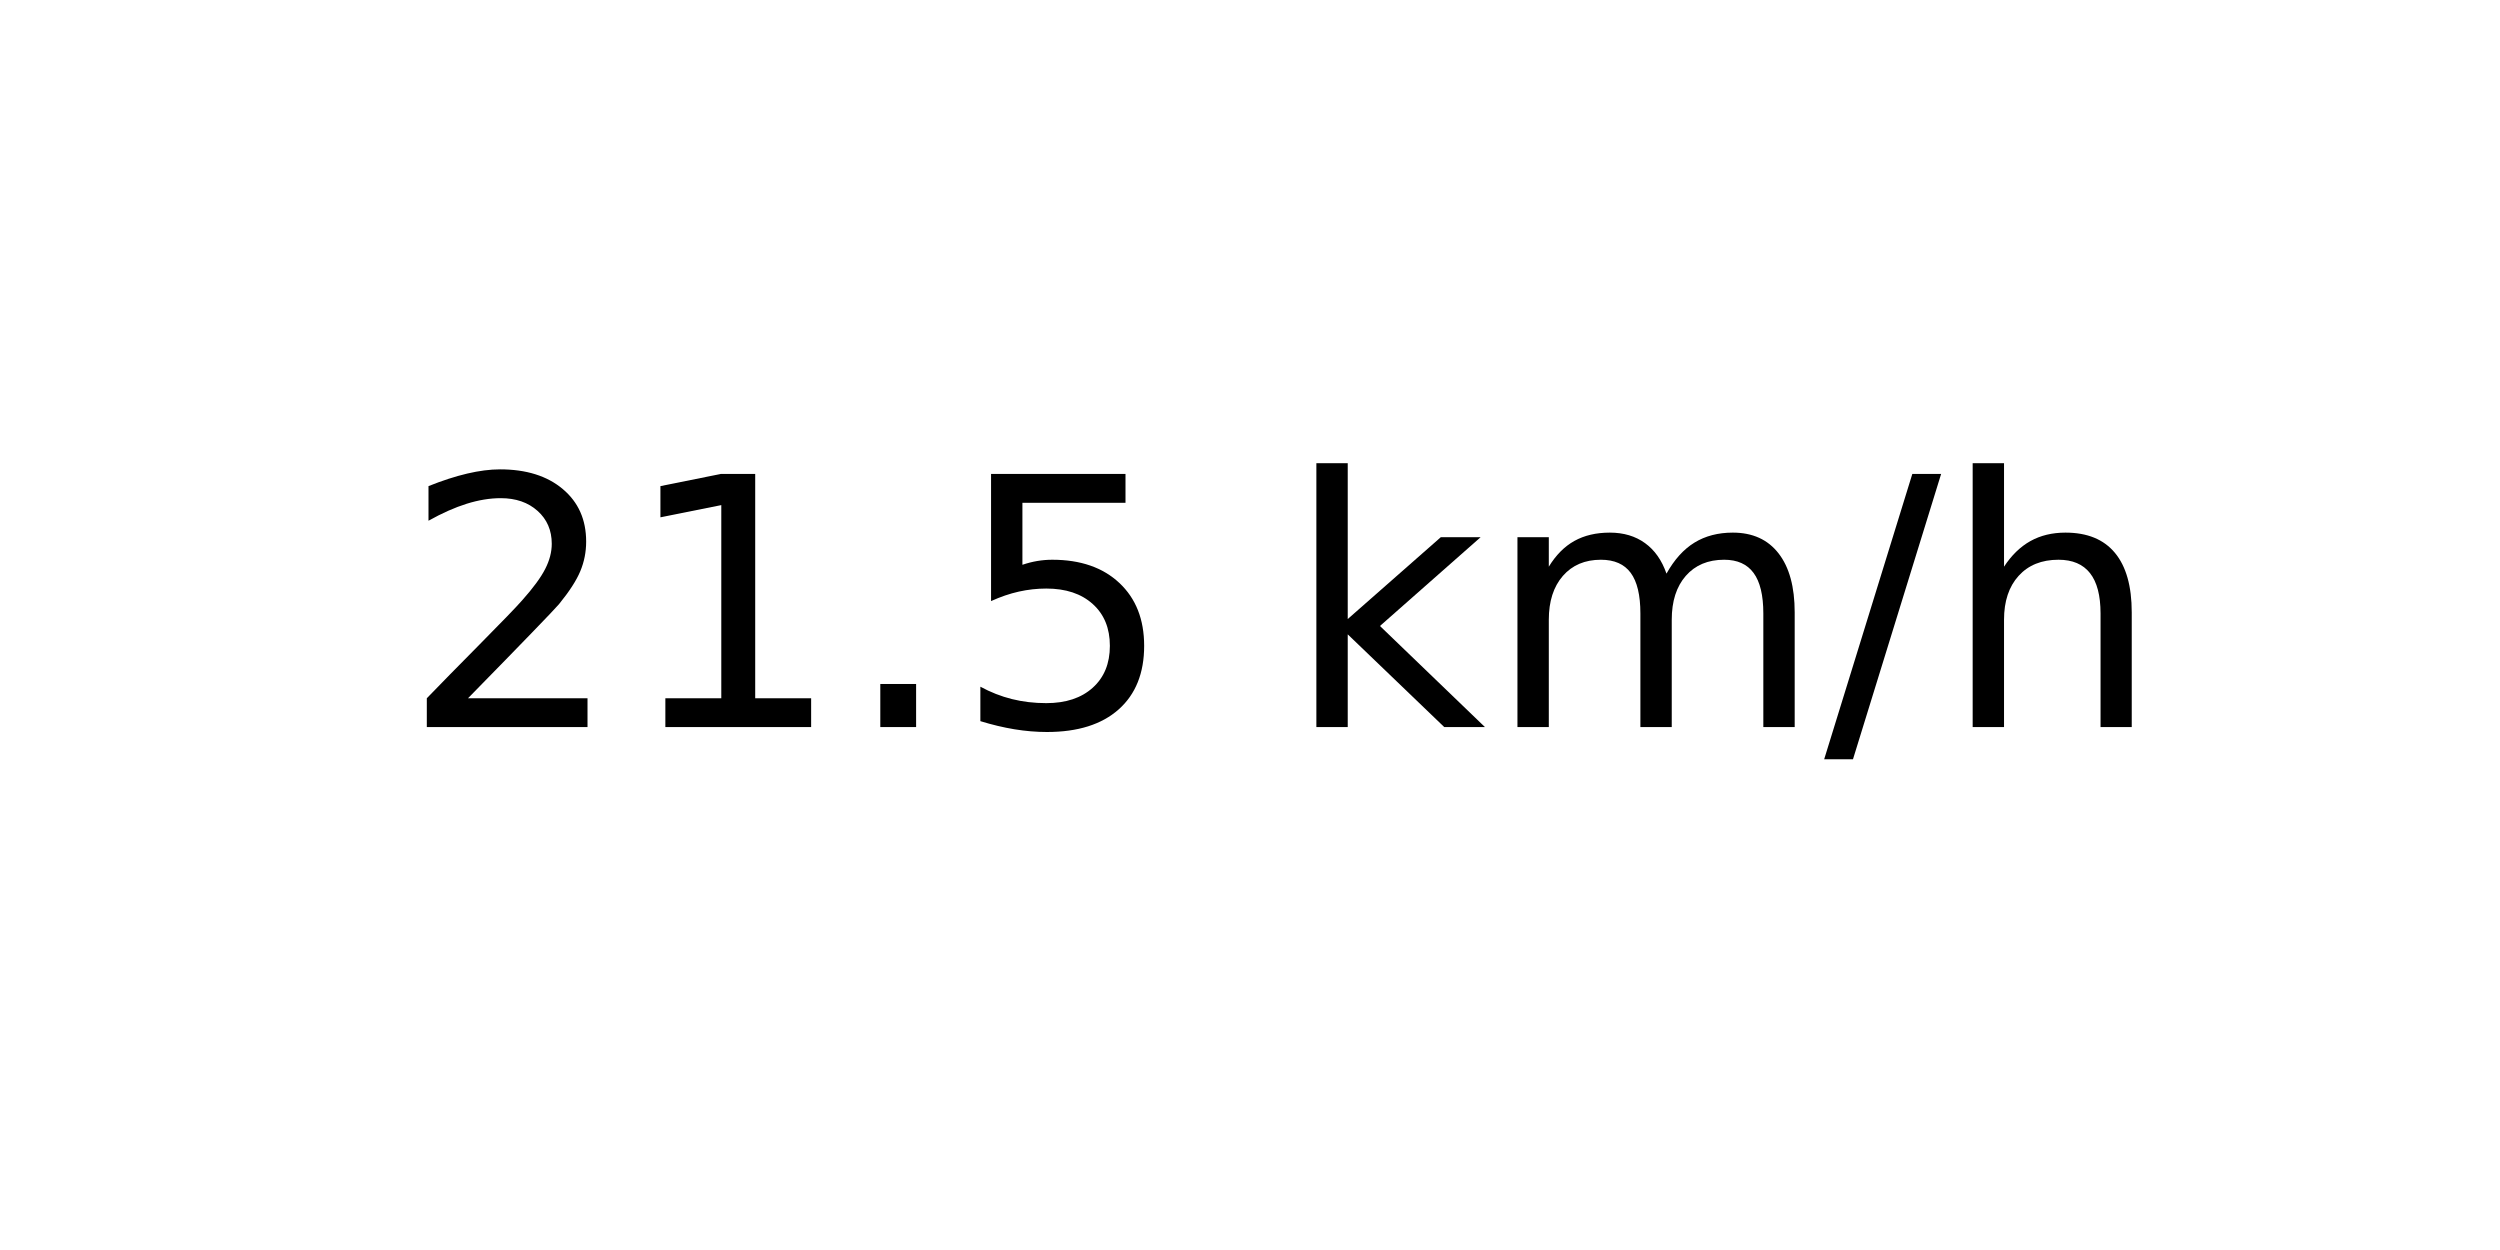
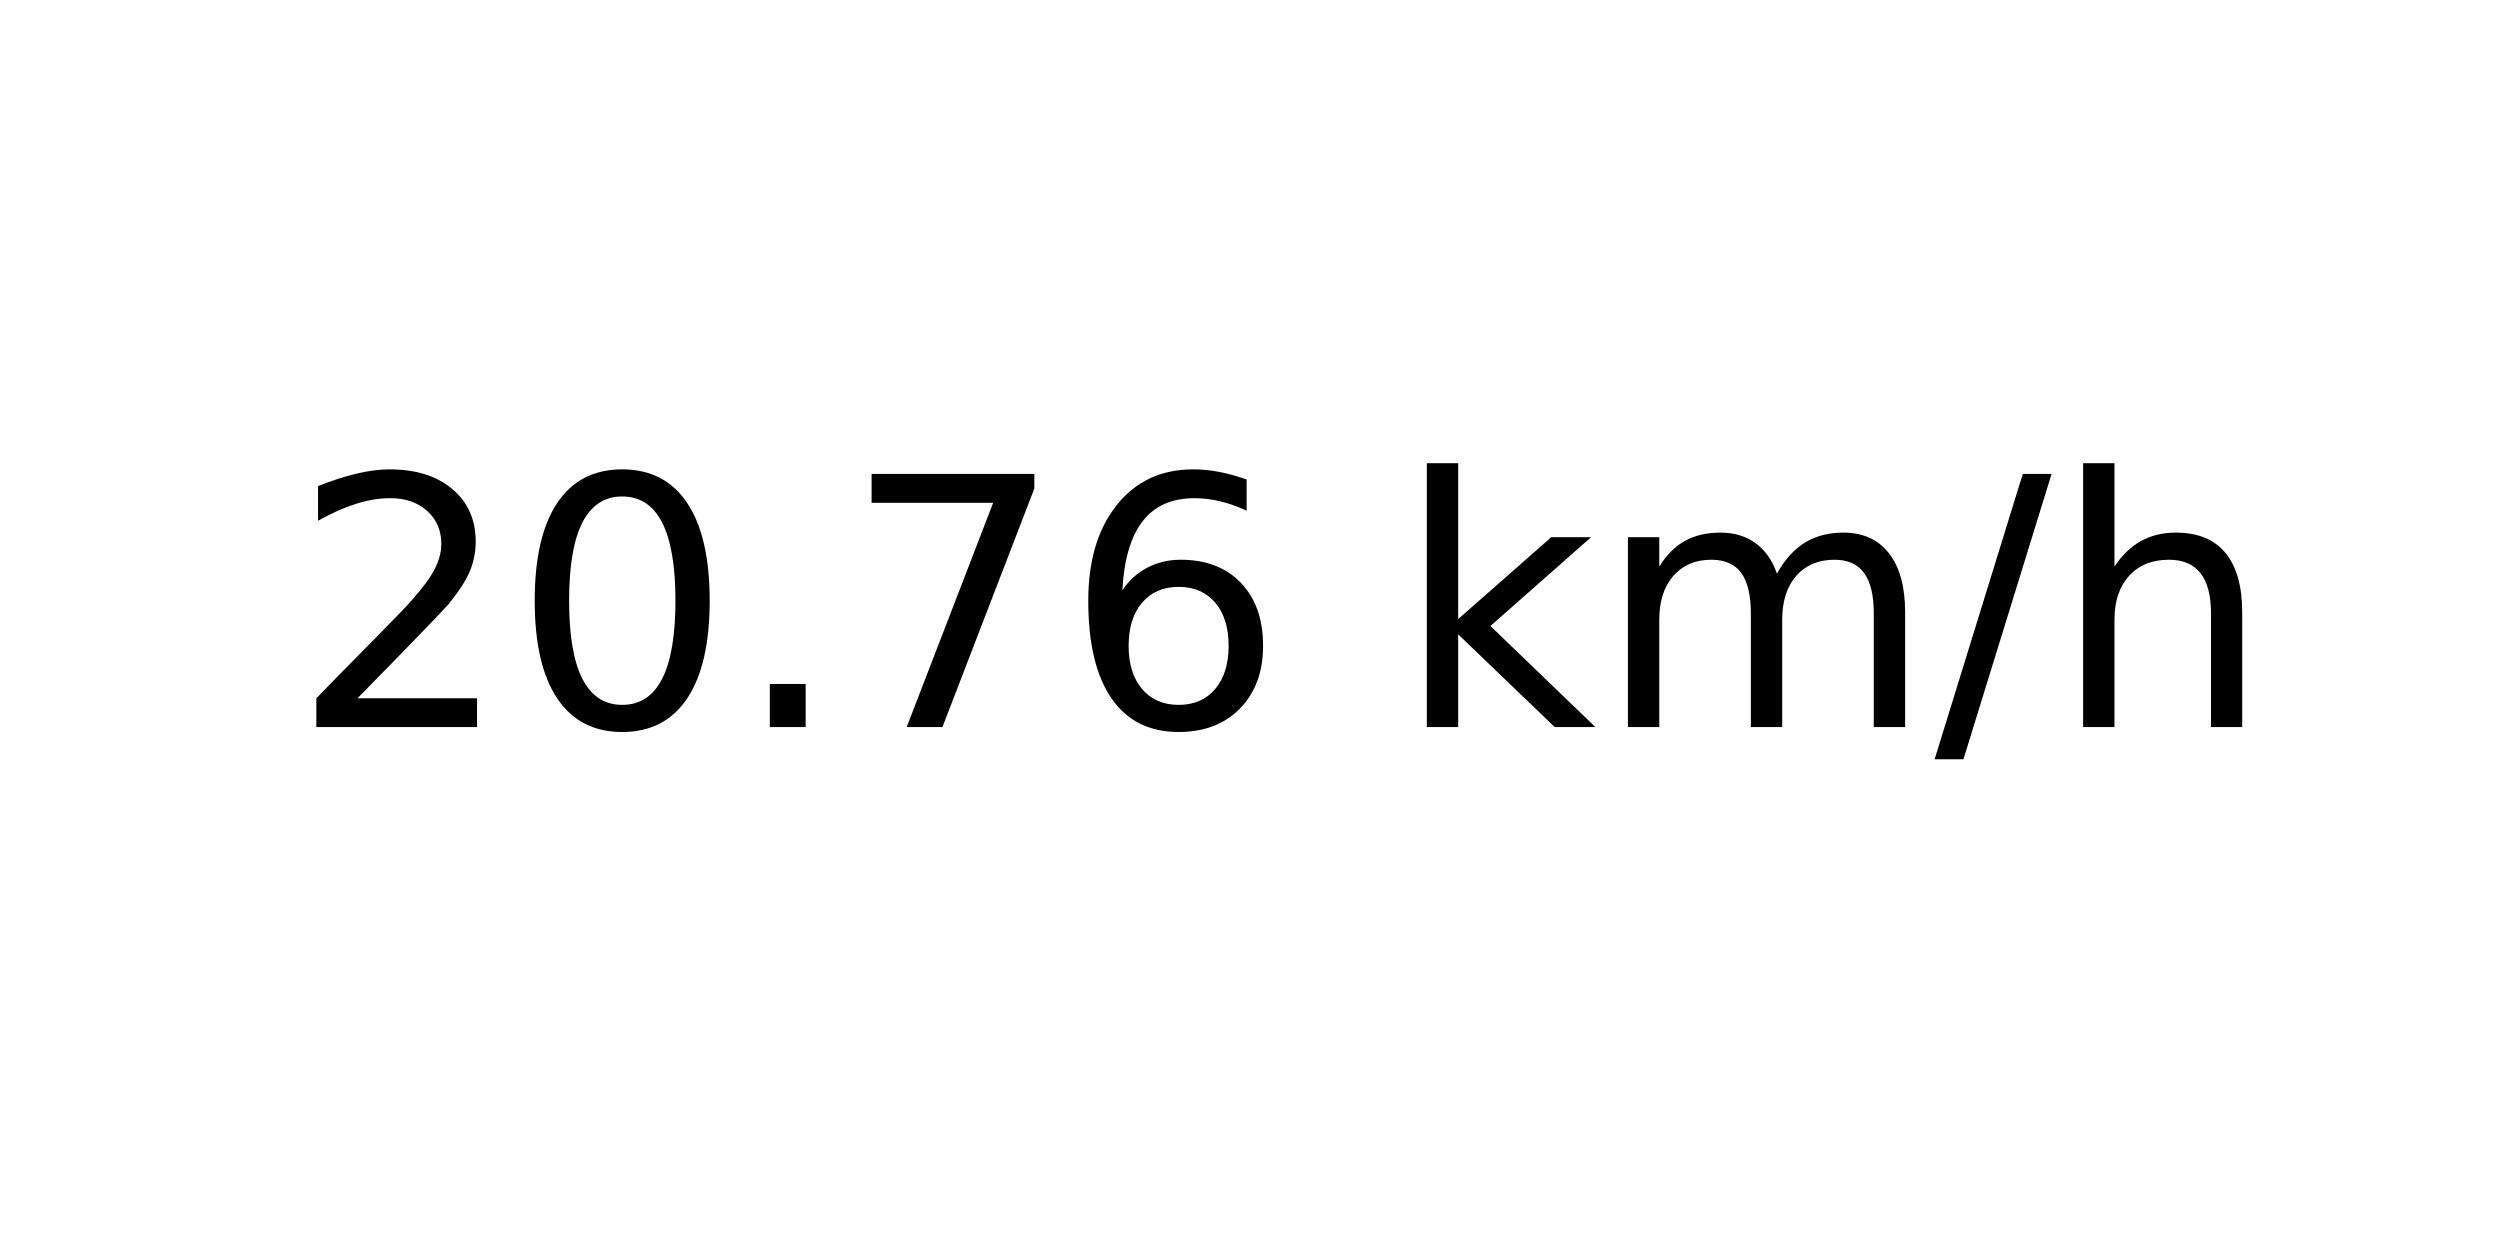
<svg xmlns="http://www.w3.org/2000/svg" xmlns:xlink="http://www.w3.org/1999/xlink" width="72pt" height="36pt" viewBox="0 0 72 36" version="1.1">
  <defs>
    <style type="text/css">*{stroke-linejoin: round; stroke-linecap: butt}</style>
  </defs>
  <g id="figure_1">
    <g id="axes_1">
      <g id="text_1">
-         <g transform="translate(11.55937 20.93937) scale(0.1 -0.1)">
+         <g transform="translate(8.378125 20.93937) scale(0.1 -0.1)">
          <defs>
            <path id="DejaVuSans-32" d="M 1228 531  L 3431 531  L 3431 0  L 469 0  L 469 531  Q 828 903 1448 1529  Q 2069 2156 2228 2338  Q 2531 2678 2651 2914  Q 2772 3150 2772 3378  Q 2772 3750 2511 3984  Q 2250 4219 1831 4219  Q 1534 4219 1204 4116  Q 875 4013 500 3803  L 500 4441  Q 881 4594 1212 4672  Q 1544 4750 1819 4750  Q 2544 4750 2975 4387  Q 3406 4025 3406 3419  Q 3406 3131 3298 2873  Q 3191 2616 2906 2266  Q 2828 2175 2409 1742  Q 1991 1309 1228 531  z " transform="scale(0.015625)" />
-             <path id="DejaVuSans-31" d="M 794 531  L 1825 531  L 1825 4091  L 703 3866  L 703 4441  L 1819 4666  L 2450 4666  L 2450 531  L 3481 531  L 3481 0  L 794 0  L 794 531  z " transform="scale(0.015625)" />
+             <path id="DejaVuSans-30" d="M 2034 4250  Q 1547 4250 1301 3770  Q 1056 3291 1056 2328  Q 1056 1369 1301 889  Q 1547 409 2034 409  Q 2525 409 2770 889  Q 3016 1369 3016 2328  Q 3016 3291 2770 3770  Q 2525 4250 2034 4250  z M 2034 4750  Q 2819 4750 3233 4129  Q 3647 3509 3647 2328  Q 3647 1150 3233 529  Q 2819 -91 2034 -91  Q 1250 -91 836 529  Q 422 1150 422 2328  Q 422 3509 836 4129  Q 1250 4750 2034 4750  z " transform="scale(0.015625)" />
            <path id="DejaVuSans-2e" d="M 684 794  L 1344 794  L 1344 0  L 684 0  L 684 794  z " transform="scale(0.015625)" />
-             <path id="DejaVuSans-35" d="M 691 4666  L 3169 4666  L 3169 4134  L 1269 4134  L 1269 2991  Q 1406 3038 1543 3061  Q 1681 3084 1819 3084  Q 2600 3084 3056 2656  Q 3513 2228 3513 1497  Q 3513 744 3044 326  Q 2575 -91 1722 -91  Q 1428 -91 1123 -41  Q 819 9 494 109  L 494 744  Q 775 591 1075 516  Q 1375 441 1709 441  Q 2250 441 2565 725  Q 2881 1009 2881 1497  Q 2881 1984 2565 2268  Q 2250 2553 1709 2553  Q 1456 2553 1204 2497  Q 953 2441 691 2322  L 691 4666  z " transform="scale(0.015625)" />
+             <path id="DejaVuSans-37" d="M 525 4666  L 3525 4666  L 3525 4397  L 1831 0  L 1172 0  L 2766 4134  L 525 4134  L 525 4666  z " transform="scale(0.015625)" />
+             <path id="DejaVuSans-36" d="M 2113 2584  Q 1688 2584 1439 2293  Q 1191 2003 1191 1497  Q 1191 994 1439 701  Q 1688 409 2113 409  Q 2538 409 2786 701  Q 3034 994 3034 1497  Q 3034 2003 2786 2293  Q 2538 2584 2113 2584  z M 3366 4563  L 3366 3988  Q 3128 4100 2886 4159  Q 2644 4219 2406 4219  Q 1781 4219 1451 3797  Q 1122 3375 1075 2522  Q 1259 2794 1537 2939  Q 1816 3084 2150 3084  Q 2853 3084 3261 2657  Q 3669 2231 3669 1497  Q 3669 778 3244 343  Q 2819 -91 2113 -91  Q 1303 -91 875 529  Q 447 1150 447 2328  Q 447 3434 972 4092  Q 1497 4750 2381 4750  Q 2619 4750 2861 4703  Q 3103 4656 3366 4563  z " transform="scale(0.015625)" />
            <path id="DejaVuSans-20" transform="scale(0.015625)" />
            <path id="DejaVuSans-6b" d="M 581 4863  L 1159 4863  L 1159 1991  L 2875 3500  L 3609 3500  L 1753 1863  L 3688 0  L 2938 0  L 1159 1709  L 1159 0  L 581 0  L 581 4863  z " transform="scale(0.015625)" />
            <path id="DejaVuSans-6d" d="M 3328 2828  Q 3544 3216 3844 3400  Q 4144 3584 4550 3584  Q 5097 3584 5394 3201  Q 5691 2819 5691 2113  L 5691 0  L 5113 0  L 5113 2094  Q 5113 2597 4934 2840  Q 4756 3084 4391 3084  Q 3944 3084 3684 2787  Q 3425 2491 3425 1978  L 3425 0  L 2847 0  L 2847 2094  Q 2847 2600 2669 2842  Q 2491 3084 2119 3084  Q 1678 3084 1418 2786  Q 1159 2488 1159 1978  L 1159 0  L 581 0  L 581 3500  L 1159 3500  L 1159 2956  Q 1356 3278 1631 3431  Q 1906 3584 2284 3584  Q 2666 3584 2933 3390  Q 3200 3197 3328 2828  z " transform="scale(0.015625)" />
            <path id="DejaVuSans-2f" d="M 1625 4666  L 2156 4666  L 531 -594  L 0 -594  L 1625 4666  z " transform="scale(0.015625)" />
            <path id="DejaVuSans-68" d="M 3513 2113  L 3513 0  L 2938 0  L 2938 2094  Q 2938 2591 2744 2837  Q 2550 3084 2163 3084  Q 1697 3084 1428 2787  Q 1159 2491 1159 1978  L 1159 0  L 581 0  L 581 4863  L 1159 4863  L 1159 2956  Q 1366 3272 1645 3428  Q 1925 3584 2291 3584  Q 2894 3584 3203 3211  Q 3513 2838 3513 2113  z " transform="scale(0.015625)" />
          </defs>
          <use xlink:href="#DejaVuSans-32" />
-           <use xlink:href="#DejaVuSans-31" x="63.623" />
+           <use xlink:href="#DejaVuSans-30" x="63.623" />
          <use xlink:href="#DejaVuSans-2e" x="127.246" />
-           <use xlink:href="#DejaVuSans-35" x="159.033" />
-           <use xlink:href="#DejaVuSans-20" x="222.656" />
-           <use xlink:href="#DejaVuSans-6b" x="254.443" />
-           <use xlink:href="#DejaVuSans-6d" x="312.354" />
-           <use xlink:href="#DejaVuSans-2f" x="409.766" />
-           <use xlink:href="#DejaVuSans-68" x="443.457" />
+           <use xlink:href="#DejaVuSans-37" x="159.033" />
+           <use xlink:href="#DejaVuSans-36" x="222.656" />
+           <use xlink:href="#DejaVuSans-20" x="286.279" />
+           <use xlink:href="#DejaVuSans-6b" x="318.066" />
+           <use xlink:href="#DejaVuSans-6d" x="375.977" />
+           <use xlink:href="#DejaVuSans-2f" x="473.389" />
+           <use xlink:href="#DejaVuSans-68" x="507.08" />
        </g>
      </g>
    </g>
  </g>
</svg>
